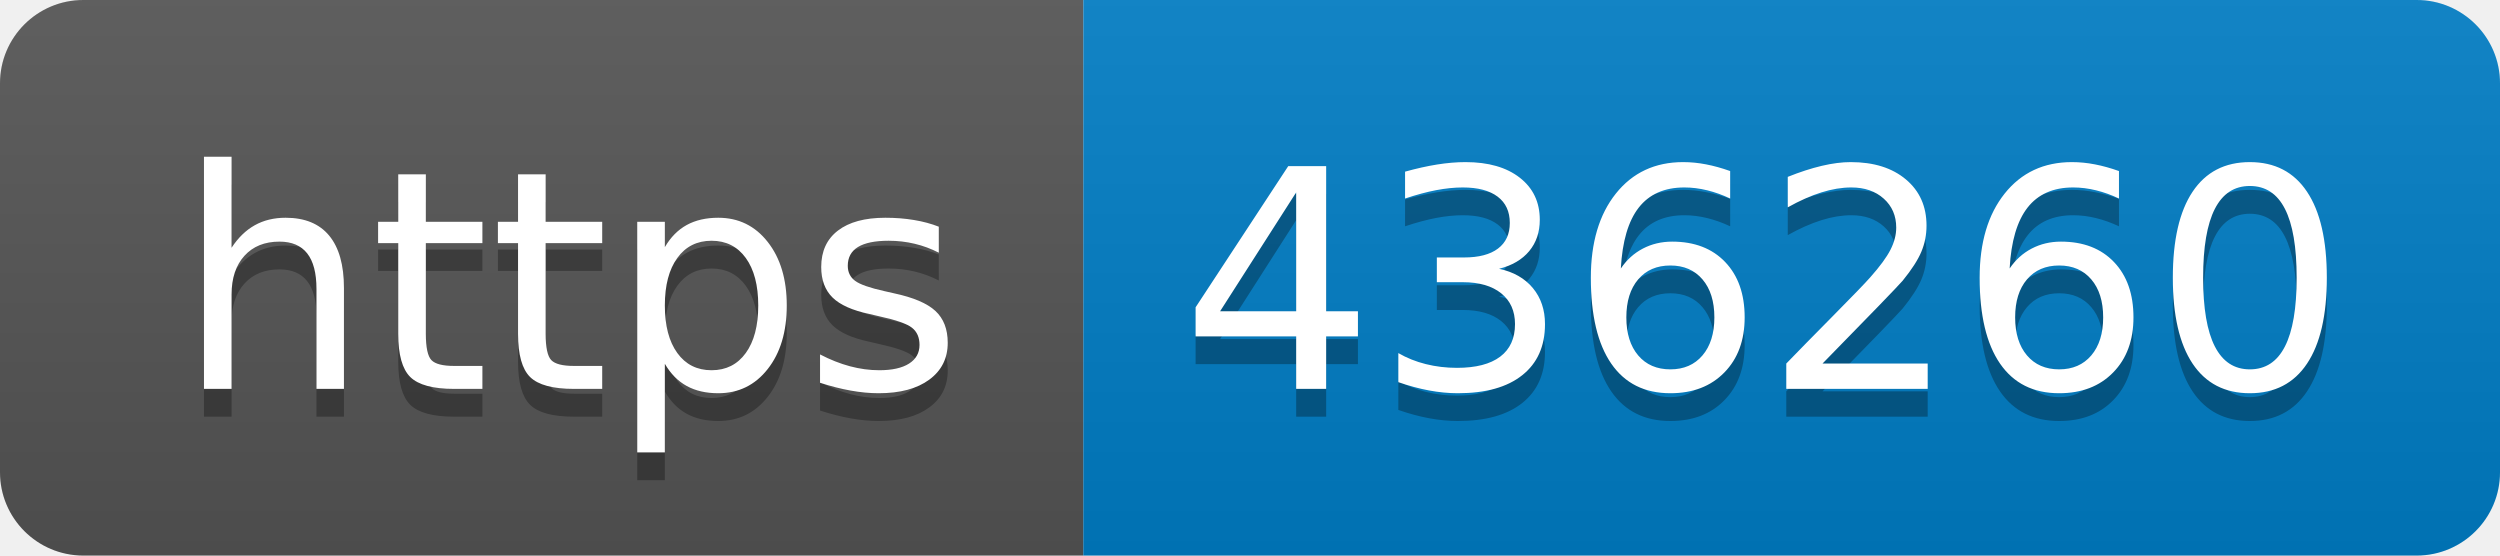
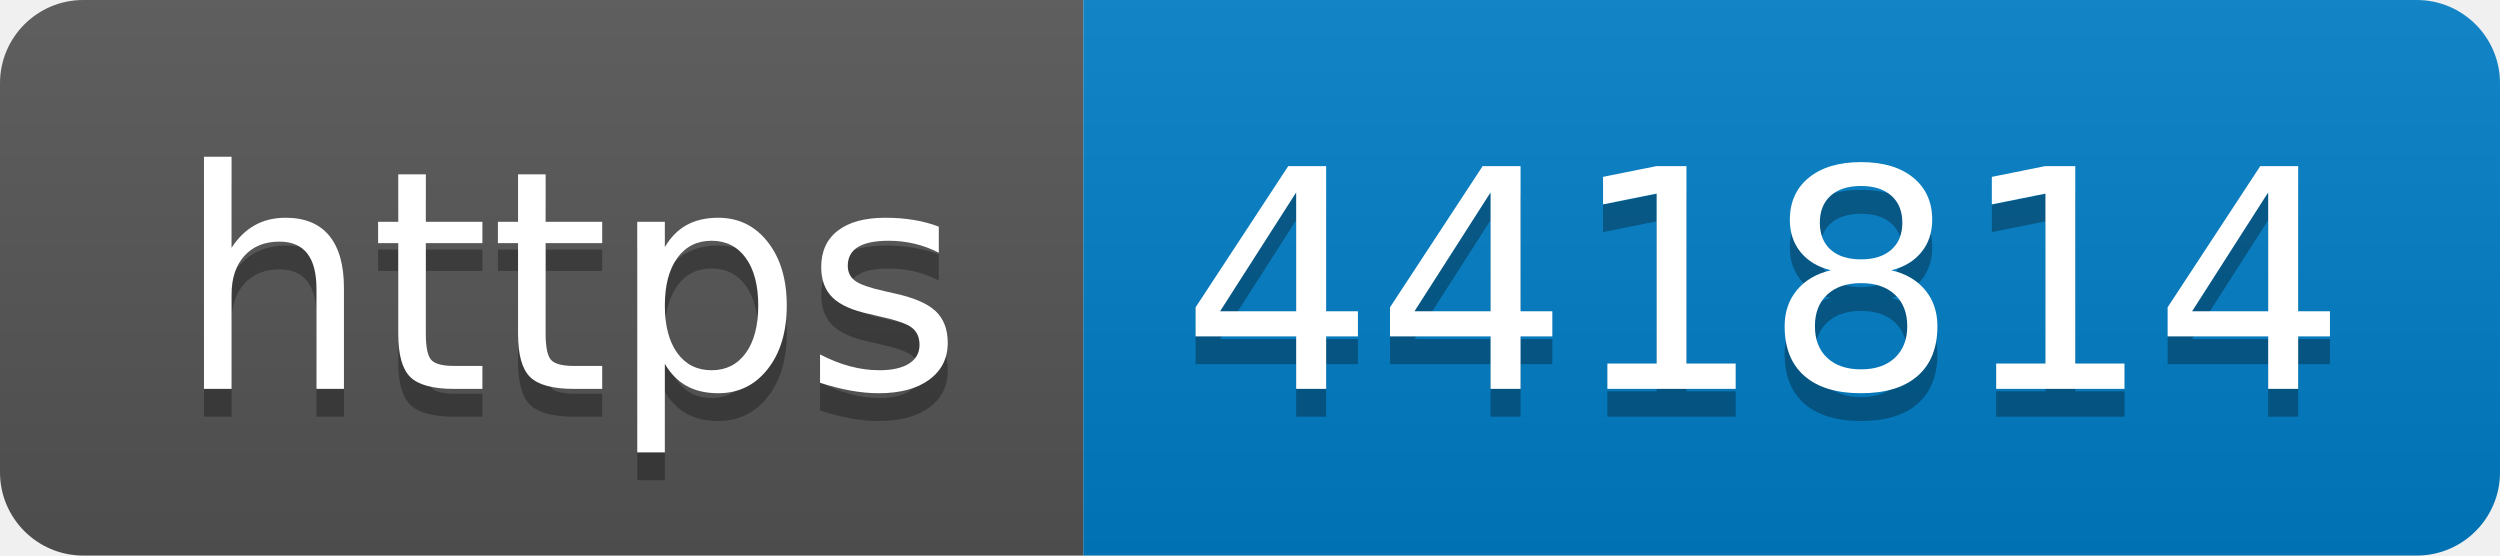
- <svg xmlns="http://www.w3.org/2000/svg" width="90" height="20" role="img" aria-label="https: 436260">
+ <svg xmlns="http://www.w3.org/2000/svg" width="90" height="20" role="img" aria-label="https: 441814">
  <linearGradient id="s" x2="0" y2="100%">
    <stop offset="0" stop-color="#bbb" stop-opacity=".1" />
    <stop offset="1" stop-opacity=".1" />
  </linearGradient>
  <clipPath id="r">
    <rect width="90" height="20" rx="3" fill="#fff" />
  </clipPath>
  <g clip-path="url(#r)">
    <rect width="39" height="20" fill="#555" />
    <rect x="39" width="51" height="20" fill="#007ec6" />
    <rect width="90" height="20" fill="url(#s)" />
  </g>
  <g fill="#fff" text-anchor="middle" font-family="Verdana,Geneva,DejaVu Sans,sans-serif" text-rendering="geometricPrecision" font-size="110">
    <text aria-hidden="true" x="205" y="150" fill="#010101" fill-opacity=".3" transform="scale(.1)" textLength="290">https</text>
    <text x="205" y="140" transform="scale(.1)" fill="#fff" textLength="290">https</text>
-     <text aria-hidden="true" x="635" y="150" fill="#010101" fill-opacity=".3" transform="scale(.1)" textLength="410">436260</text>
-     <text x="635" y="140" transform="scale(.1)" fill="#fff" textLength="410">436260</text>
+     <text aria-hidden="true" x="635" y="150" fill="#010101" fill-opacity=".3" transform="scale(.1)" textLength="410">441814</text>
+     <text x="635" y="140" transform="scale(.1)" fill="#fff" textLength="410">441814</text>
  </g>
</svg>
